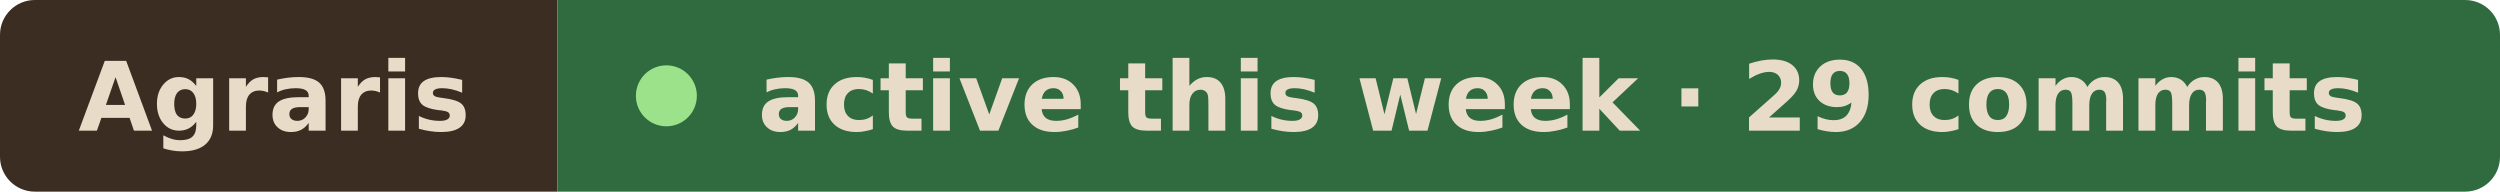
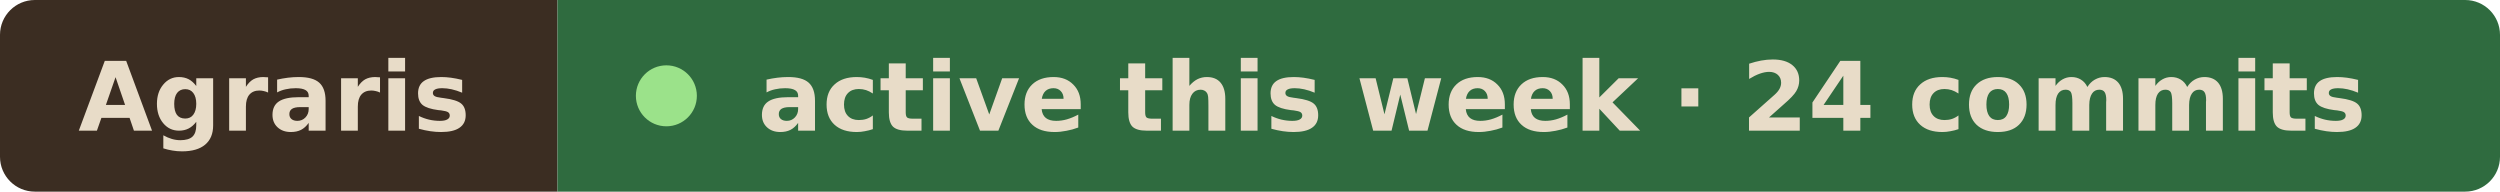
- <svg xmlns="http://www.w3.org/2000/svg" width="287" height="22" viewBox="0 0 287 22" role="img" aria-label="Agraris active this week · 29 commits">
+ <svg xmlns="http://www.w3.org/2000/svg" width="287" height="22" viewBox="0 0 287 22" role="img" aria-label="Agraris active this week · 24 commits">
  <clipPath id="r">
    <rect width="287" height="22" rx="4" />
  </clipPath>
  <g clip-path="url(#r)">
    <rect width="64" height="22" fill="#3b2d22" />
    <rect x="64" width="223" height="22" fill="#2f6b3f" />
  </g>
  <g font-family="Verdana, Geneva, DejaVu Sans, sans-serif" font-size="11" font-weight="600" fill="#e8dcc8">
    <text x="9" y="15" textLength="46" lengthAdjust="spacingAndGlyphs">Agraris</text>
    <circle cx="76.5" cy="11" r="3.5" fill="#9be28a" />
-     <text x="87" y="15" textLength="191" lengthAdjust="spacingAndGlyphs">active this week · 29 commits</text>
+     <text x="87" y="15" textLength="191" lengthAdjust="spacingAndGlyphs">active this week · 24 commits</text>
  </g>
</svg>
